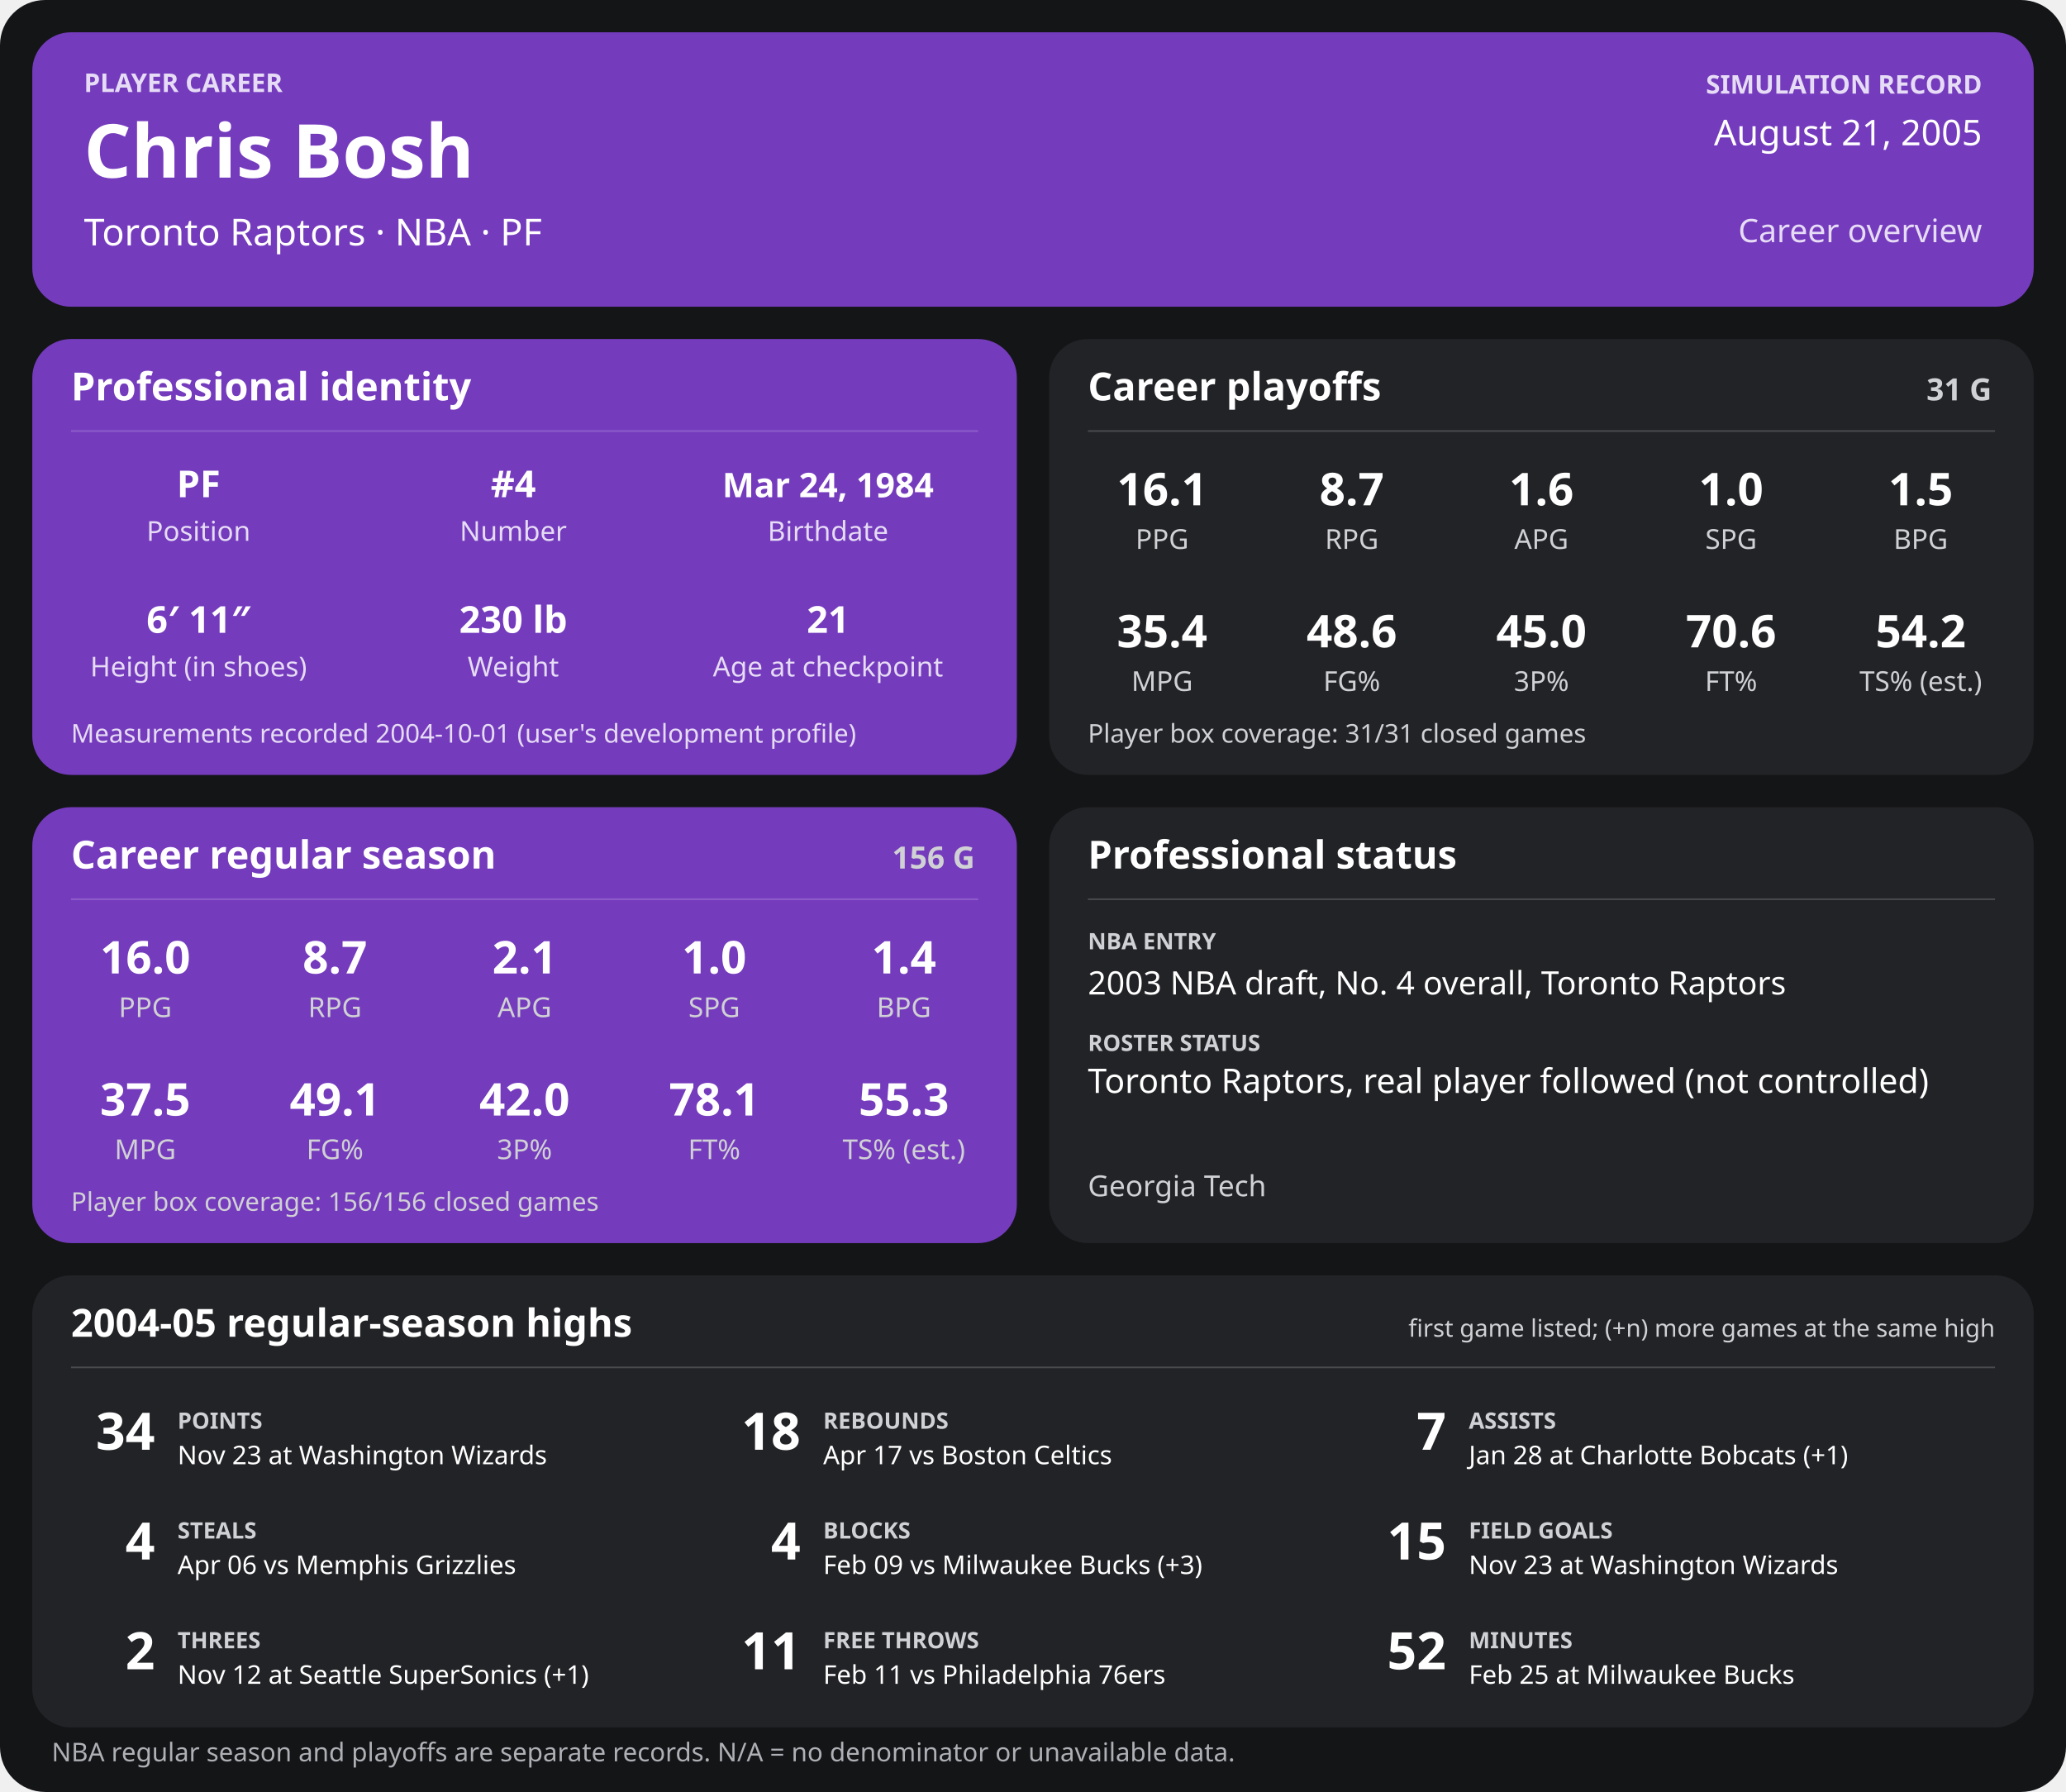
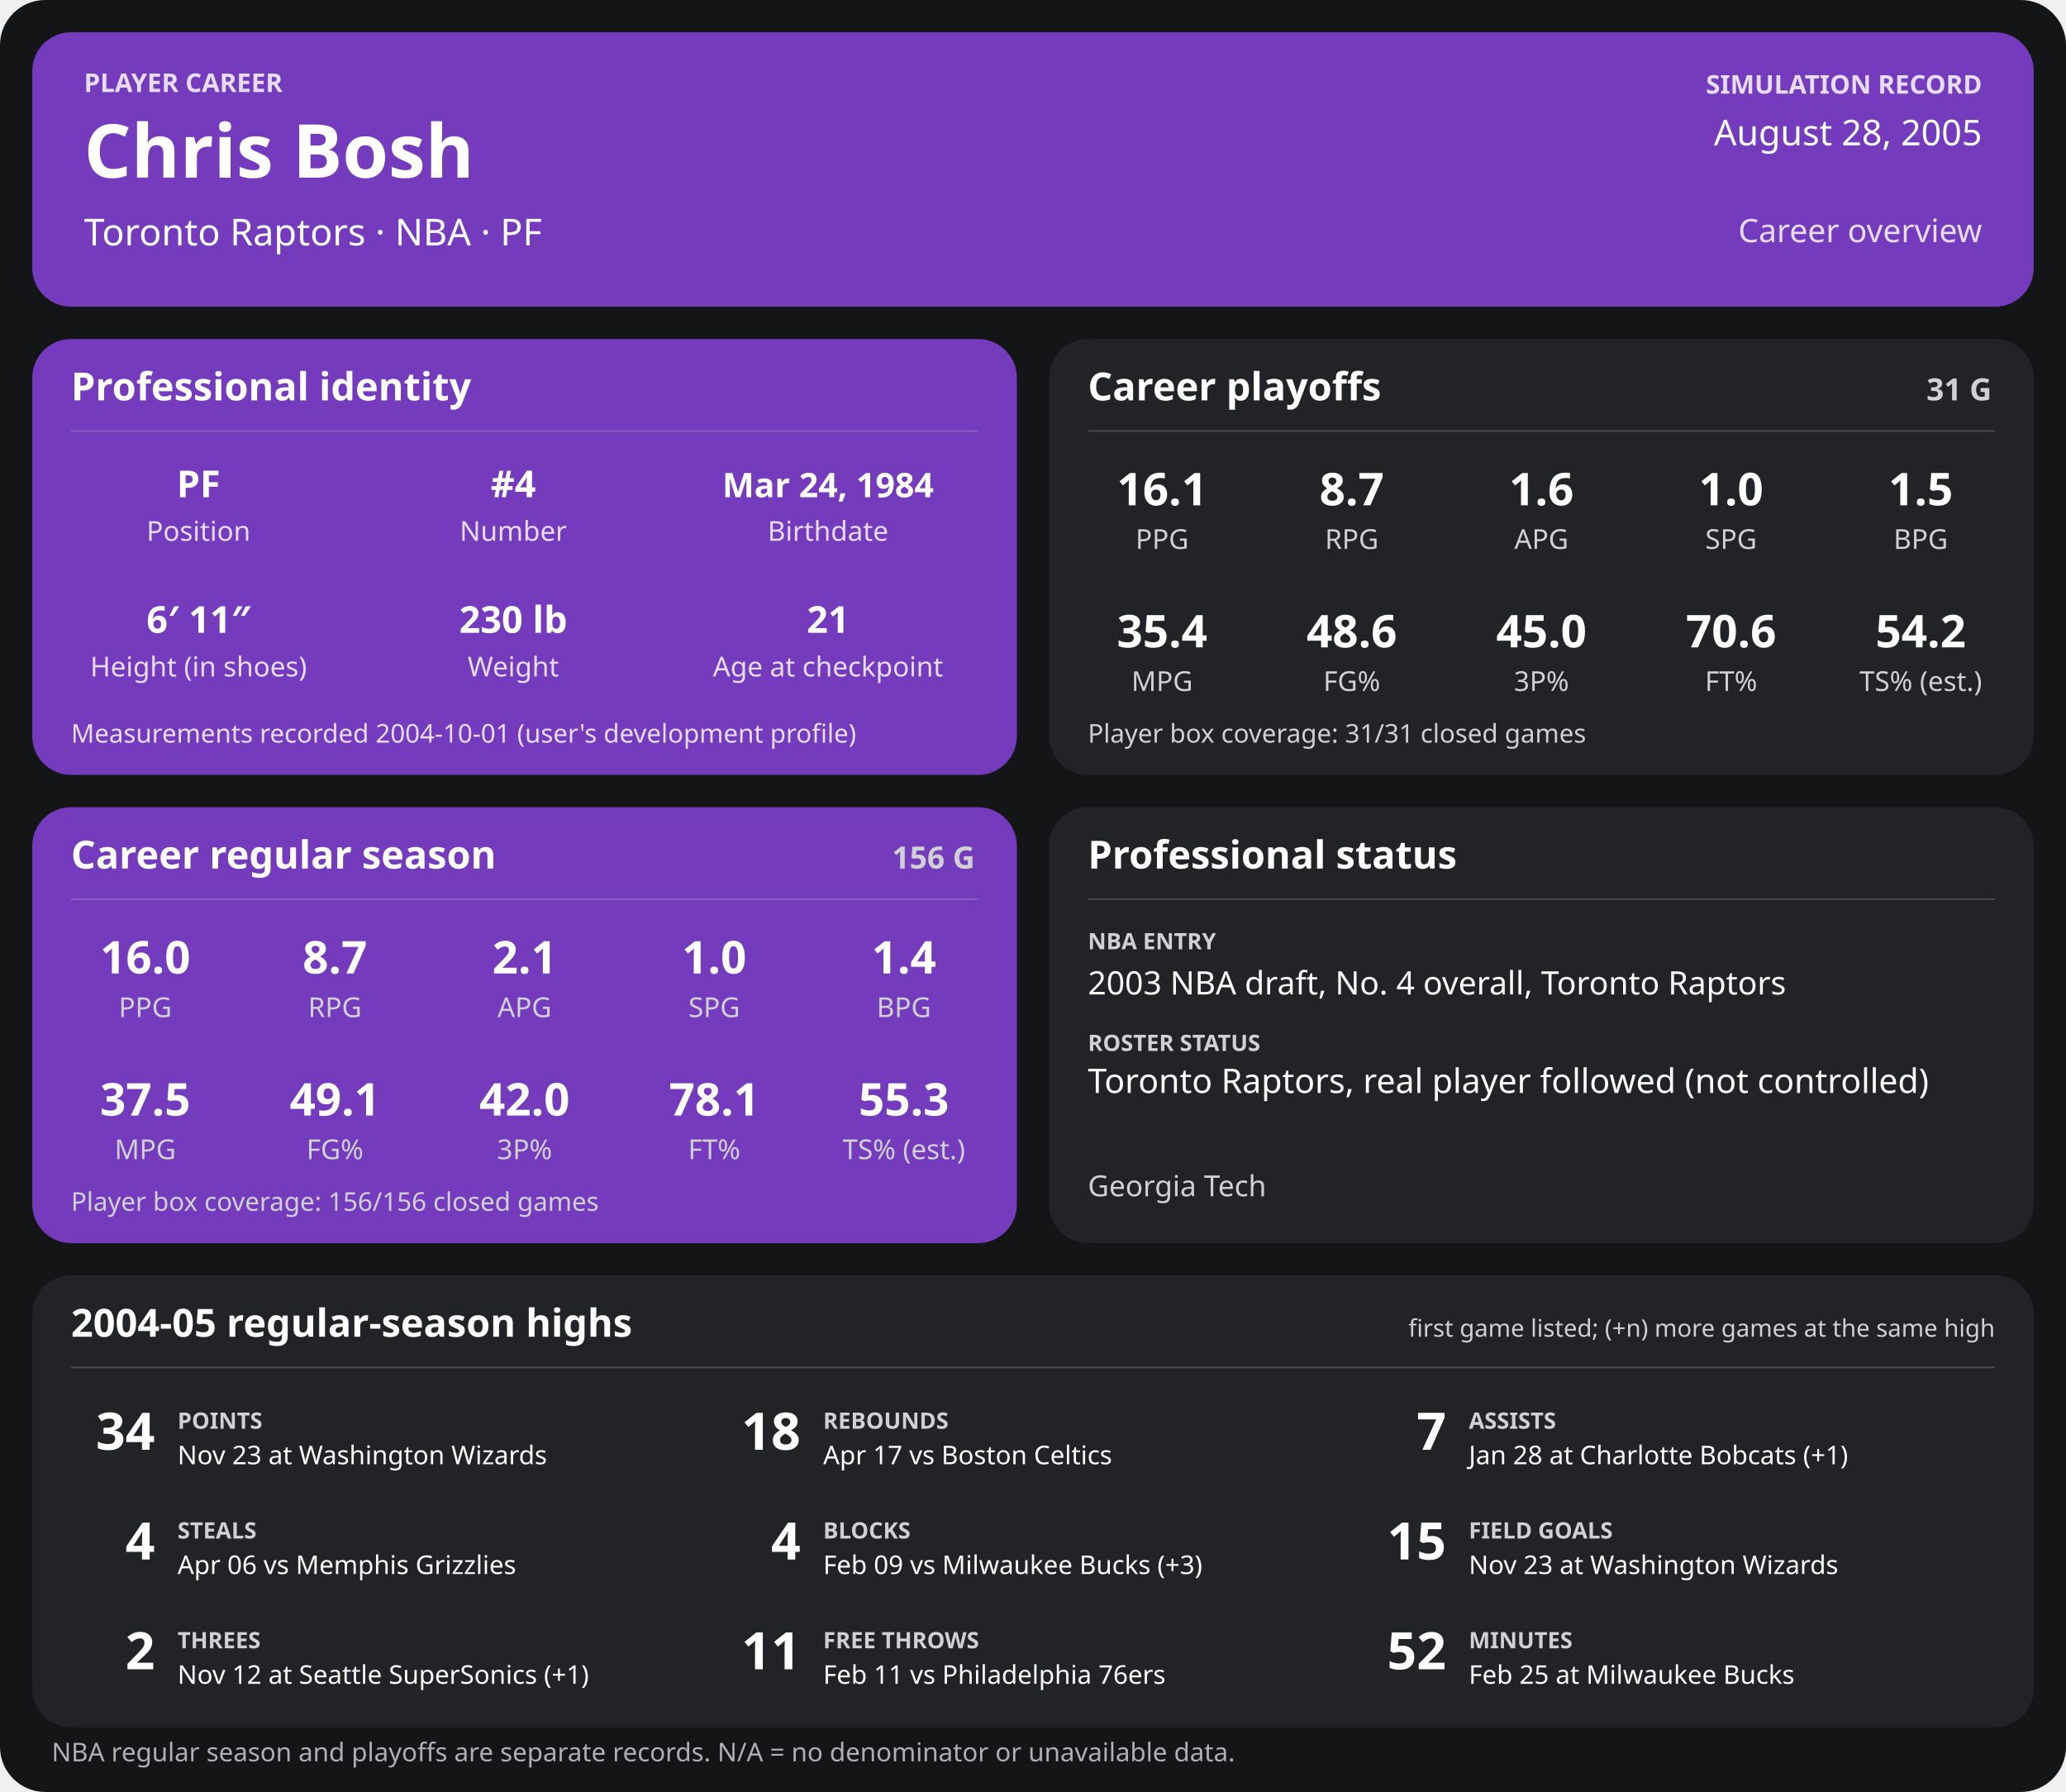
<svg xmlns="http://www.w3.org/2000/svg" width="1280" height="1110" viewBox="0 0 1280 1110" role="img" aria-labelledby="title desc">
  <rect width="1280" height="1110" rx="28" fill="#141517" />
  <g>
    <rect x="20" y="20" width="1240" height="170" rx="24" fill="#753bbd" />
    <text x="52" y="57" font-family="sans-serif" fill="#e6dcf5" font-size="16" font-weight="700" text-anchor="start">PLAYER CAREER</text>
    <text x="52" y="110" font-family="sans-serif" fill="#ffffff" font-size="46" font-weight="700" text-anchor="start">Chris Bosh</text>
    <text x="52" y="152" font-family="sans-serif" fill="#ffffff" font-size="23" font-weight="400" text-anchor="start">Toronto Raptors  ·  NBA  ·  PF</text>
    <text x="1228" y="58" font-family="sans-serif" fill="#e6dcf5" font-size="16" font-weight="700" text-anchor="end">SIMULATION RECORD</text>
-     <text x="1228" y="90" font-family="sans-serif" fill="#ffffff" font-size="22" font-weight="500" text-anchor="end">August 21, 2005</text>
+     <text x="1228" y="90" font-family="sans-serif" fill="#ffffff" font-size="22" font-weight="500" text-anchor="end">August 28, 2005</text>
    <text x="1228" y="150" font-family="sans-serif" fill="#e6dcf5" font-size="20" font-weight="500" text-anchor="end">Career overview</text>
    <rect x="20" y="210" width="610" height="270" rx="24" fill="#753bbd" />
    <text x="44" y="248" font-family="sans-serif" fill="#ffffff" font-size="24" font-weight="700" text-anchor="start">Professional identity</text>
    <line x1="44" y1="267" x2="606" y2="267" stroke="#ffffff" stroke-opacity="0.18" />
    <text x="123" y="308" font-family="sans-serif" fill="#ffffff" font-size="23" font-weight="600" text-anchor="middle">PF</text>
    <text x="123" y="335" font-family="sans-serif" fill="#e6dcf5" font-size="17" font-weight="400" text-anchor="middle">Position</text>
    <text x="318" y="308" font-family="sans-serif" fill="#ffffff" font-size="23" font-weight="600" text-anchor="middle">#4</text>
    <text x="318" y="335" font-family="sans-serif" fill="#e6dcf5" font-size="17" font-weight="400" text-anchor="middle">Number</text>
    <text x="513" y="308" font-family="sans-serif" fill="#ffffff" font-size="21" font-weight="600" text-anchor="middle">Mar 24, 1984</text>
    <text x="513" y="335" font-family="sans-serif" fill="#e6dcf5" font-size="17" font-weight="400" text-anchor="middle">Birthdate</text>
    <text x="123" y="392" font-family="sans-serif" fill="#ffffff" font-size="23" font-weight="600" text-anchor="middle">6′ 11″</text>
    <text x="123" y="419" font-family="sans-serif" fill="#e6dcf5" font-size="17" font-weight="400" text-anchor="middle">Height (in shoes)</text>
    <text x="318" y="392" font-family="sans-serif" fill="#ffffff" font-size="23" font-weight="600" text-anchor="middle">230 lb</text>
    <text x="318" y="419" font-family="sans-serif" fill="#e6dcf5" font-size="17" font-weight="400" text-anchor="middle">Weight</text>
    <text x="513" y="392" font-family="sans-serif" fill="#ffffff" font-size="23" font-weight="600" text-anchor="middle">21</text>
    <text x="513" y="419" font-family="sans-serif" fill="#e6dcf5" font-size="17" font-weight="400" text-anchor="middle">Age at checkpoint</text>
    <text x="44" y="460" font-family="sans-serif" fill="#e6dcf5" font-size="16" font-weight="400" text-anchor="start">Measurements recorded 2004-10-01 (user's development profile)</text>
    <rect x="650" y="210" width="610" height="270" rx="24" fill="#222326" />
    <text x="674" y="248" font-family="sans-serif" fill="#ffffff" font-size="24" font-weight="700" text-anchor="start">Career playoffs</text>
    <text x="1234" y="248" font-family="sans-serif" fill="#d0d1d4" font-size="19" font-weight="700" text-anchor="end">31 G</text>
    <line x1="674" y1="267" x2="1236" y2="267" stroke="#ffffff" stroke-opacity="0.18" />
    <text x="720.0" y="313" font-family="sans-serif" fill="#ffffff" font-size="28" font-weight="600" text-anchor="middle">16.1</text>
    <text x="720.0" y="340" font-family="sans-serif" fill="#d0d1d4" font-size="17" font-weight="400" text-anchor="middle">PPG</text>
    <text x="837.5" y="313" font-family="sans-serif" fill="#ffffff" font-size="28" font-weight="600" text-anchor="middle">8.7</text>
    <text x="837.5" y="340" font-family="sans-serif" fill="#d0d1d4" font-size="17" font-weight="400" text-anchor="middle">RPG</text>
    <text x="955.0" y="313" font-family="sans-serif" fill="#ffffff" font-size="28" font-weight="600" text-anchor="middle">1.6</text>
    <text x="955.0" y="340" font-family="sans-serif" fill="#d0d1d4" font-size="17" font-weight="400" text-anchor="middle">APG</text>
    <text x="1072.5" y="313" font-family="sans-serif" fill="#ffffff" font-size="28" font-weight="600" text-anchor="middle">1.0</text>
    <text x="1072.5" y="340" font-family="sans-serif" fill="#d0d1d4" font-size="17" font-weight="400" text-anchor="middle">SPG</text>
    <text x="1190.0" y="313" font-family="sans-serif" fill="#ffffff" font-size="28" font-weight="600" text-anchor="middle">1.5</text>
    <text x="1190.0" y="340" font-family="sans-serif" fill="#d0d1d4" font-size="17" font-weight="400" text-anchor="middle">BPG</text>
    <text x="720.0" y="401" font-family="sans-serif" fill="#ffffff" font-size="28" font-weight="600" text-anchor="middle">35.4</text>
    <text x="720.0" y="428" font-family="sans-serif" fill="#d0d1d4" font-size="17" font-weight="400" text-anchor="middle">MPG</text>
    <text x="837.5" y="401" font-family="sans-serif" fill="#ffffff" font-size="28" font-weight="600" text-anchor="middle">48.6</text>
    <text x="837.5" y="428" font-family="sans-serif" fill="#d0d1d4" font-size="17" font-weight="400" text-anchor="middle">FG%</text>
    <text x="955.0" y="401" font-family="sans-serif" fill="#ffffff" font-size="28" font-weight="600" text-anchor="middle">45.0</text>
    <text x="955.0" y="428" font-family="sans-serif" fill="#d0d1d4" font-size="17" font-weight="400" text-anchor="middle">3P%</text>
    <text x="1072.5" y="401" font-family="sans-serif" fill="#ffffff" font-size="28" font-weight="600" text-anchor="middle">70.6</text>
    <text x="1072.5" y="428" font-family="sans-serif" fill="#d0d1d4" font-size="17" font-weight="400" text-anchor="middle">FT%</text>
    <text x="1190.0" y="401" font-family="sans-serif" fill="#ffffff" font-size="28" font-weight="600" text-anchor="middle">54.2</text>
    <text x="1190.0" y="428" font-family="sans-serif" fill="#d0d1d4" font-size="17" font-weight="400" text-anchor="middle">TS% (est.)</text>
    <text x="674" y="460" font-family="sans-serif" fill="#d0d1d4" font-size="16" font-weight="400" text-anchor="start">Player box coverage: 31/31 closed games</text>
    <rect x="20" y="500" width="610" height="270" rx="24" fill="#753bbd" />
    <text x="44" y="538" font-family="sans-serif" fill="#ffffff" font-size="24" font-weight="700" text-anchor="start">Career regular season</text>
    <text x="604" y="538" font-family="sans-serif" fill="#d0d1d4" font-size="19" font-weight="700" text-anchor="end">156 G</text>
    <line x1="44" y1="557" x2="606" y2="557" stroke="#ffffff" stroke-opacity="0.18" />
    <text x="90.0" y="603" font-family="sans-serif" fill="#ffffff" font-size="28" font-weight="600" text-anchor="middle">16.0</text>
    <text x="90.0" y="630" font-family="sans-serif" fill="#d0d1d4" font-size="17" font-weight="400" text-anchor="middle">PPG</text>
    <text x="207.5" y="603" font-family="sans-serif" fill="#ffffff" font-size="28" font-weight="600" text-anchor="middle">8.7</text>
    <text x="207.5" y="630" font-family="sans-serif" fill="#d0d1d4" font-size="17" font-weight="400" text-anchor="middle">RPG</text>
    <text x="325.0" y="603" font-family="sans-serif" fill="#ffffff" font-size="28" font-weight="600" text-anchor="middle">2.1</text>
    <text x="325.0" y="630" font-family="sans-serif" fill="#d0d1d4" font-size="17" font-weight="400" text-anchor="middle">APG</text>
    <text x="442.5" y="603" font-family="sans-serif" fill="#ffffff" font-size="28" font-weight="600" text-anchor="middle">1.0</text>
    <text x="442.5" y="630" font-family="sans-serif" fill="#d0d1d4" font-size="17" font-weight="400" text-anchor="middle">SPG</text>
    <text x="560.0" y="603" font-family="sans-serif" fill="#ffffff" font-size="28" font-weight="600" text-anchor="middle">1.4</text>
    <text x="560.0" y="630" font-family="sans-serif" fill="#d0d1d4" font-size="17" font-weight="400" text-anchor="middle">BPG</text>
    <text x="90.0" y="691" font-family="sans-serif" fill="#ffffff" font-size="28" font-weight="600" text-anchor="middle">37.5</text>
    <text x="90.0" y="718" font-family="sans-serif" fill="#d0d1d4" font-size="17" font-weight="400" text-anchor="middle">MPG</text>
    <text x="207.5" y="691" font-family="sans-serif" fill="#ffffff" font-size="28" font-weight="600" text-anchor="middle">49.1</text>
    <text x="207.5" y="718" font-family="sans-serif" fill="#d0d1d4" font-size="17" font-weight="400" text-anchor="middle">FG%</text>
    <text x="325.0" y="691" font-family="sans-serif" fill="#ffffff" font-size="28" font-weight="600" text-anchor="middle">42.0</text>
    <text x="325.0" y="718" font-family="sans-serif" fill="#d0d1d4" font-size="17" font-weight="400" text-anchor="middle">3P%</text>
    <text x="442.5" y="691" font-family="sans-serif" fill="#ffffff" font-size="28" font-weight="600" text-anchor="middle">78.1</text>
    <text x="442.5" y="718" font-family="sans-serif" fill="#d0d1d4" font-size="17" font-weight="400" text-anchor="middle">FT%</text>
    <text x="560.0" y="691" font-family="sans-serif" fill="#ffffff" font-size="28" font-weight="600" text-anchor="middle">55.3</text>
    <text x="560.0" y="718" font-family="sans-serif" fill="#d0d1d4" font-size="17" font-weight="400" text-anchor="middle">TS% (est.)</text>
    <text x="44" y="750" font-family="sans-serif" fill="#d0d1d4" font-size="16" font-weight="400" text-anchor="start">Player box coverage: 156/156 closed games</text>
    <rect x="650" y="500" width="610" height="270" rx="24" fill="#222326" />
    <text x="674" y="538" font-family="sans-serif" fill="#ffffff" font-size="24" font-weight="700" text-anchor="start">Professional status</text>
    <line x1="674" y1="557" x2="1236" y2="557" stroke="#ffffff" stroke-opacity="0.18" />
    <text x="674" y="588" font-family="sans-serif" fill="#d0d1d4" font-size="14" font-weight="700" text-anchor="start">NBA ENTRY</text>
    <text x="674" y="616" font-family="sans-serif" fill="#ffffff" font-size="20" font-weight="500" text-anchor="start">2003 NBA draft, No. 4 overall, Toronto Raptors</text>
    <text x="674" y="651" font-family="sans-serif" fill="#d0d1d4" font-size="14" font-weight="700" text-anchor="start">ROSTER STATUS</text>
    <text x="674" y="677" font-family="sans-serif" fill="#ffffff" font-size="21" font-weight="500" text-anchor="start">Toronto Raptors, real player followed (not controlled)</text>
    <text x="674" y="741" font-family="sans-serif" fill="#d0d1d4" font-size="18" font-weight="400" text-anchor="start">Georgia Tech</text>
    <rect x="20" y="790" width="1240" height="280" rx="24" fill="#222326" />
    <text x="44" y="828" font-family="sans-serif" fill="#ffffff" font-size="24" font-weight="700" text-anchor="start">2004-05 regular-season highs</text>
    <text x="1236" y="828" font-family="sans-serif" fill="#d0d1d4" font-size="15" font-weight="400" text-anchor="end">first game listed; (+n) more games at the same high</text>
    <line x1="44" y1="847" x2="1236" y2="847" stroke="#ffffff" stroke-opacity="0.18" />
    <text x="96" y="898" font-family="sans-serif" fill="#ffffff" font-size="32" font-weight="700" text-anchor="end">34</text>
    <text x="110" y="885" font-family="sans-serif" fill="#d0d1d4" font-size="14" font-weight="700" text-anchor="start">POINTS</text>
    <text x="110" y="907" font-family="sans-serif" fill="#ffffff" font-size="16" font-weight="400" text-anchor="start">Nov 23 at Washington Wizards</text>
    <text x="496" y="898" font-family="sans-serif" fill="#ffffff" font-size="32" font-weight="700" text-anchor="end">18</text>
    <text x="510" y="885" font-family="sans-serif" fill="#d0d1d4" font-size="14" font-weight="700" text-anchor="start">REBOUNDS</text>
    <text x="510" y="907" font-family="sans-serif" fill="#ffffff" font-size="16" font-weight="400" text-anchor="start">Apr 17 vs Boston Celtics</text>
    <text x="896" y="898" font-family="sans-serif" fill="#ffffff" font-size="32" font-weight="700" text-anchor="end">7</text>
    <text x="910" y="885" font-family="sans-serif" fill="#d0d1d4" font-size="14" font-weight="700" text-anchor="start">ASSISTS</text>
    <text x="910" y="907" font-family="sans-serif" fill="#ffffff" font-size="16" font-weight="400" text-anchor="start">Jan 28 at Charlotte Bobcats (+1)</text>
    <text x="96" y="966" font-family="sans-serif" fill="#ffffff" font-size="32" font-weight="700" text-anchor="end">4</text>
    <text x="110" y="953" font-family="sans-serif" fill="#d0d1d4" font-size="14" font-weight="700" text-anchor="start">STEALS</text>
    <text x="110" y="975" font-family="sans-serif" fill="#ffffff" font-size="16" font-weight="400" text-anchor="start">Apr 06 vs Memphis Grizzlies</text>
    <text x="496" y="966" font-family="sans-serif" fill="#ffffff" font-size="32" font-weight="700" text-anchor="end">4</text>
    <text x="510" y="953" font-family="sans-serif" fill="#d0d1d4" font-size="14" font-weight="700" text-anchor="start">BLOCKS</text>
    <text x="510" y="975" font-family="sans-serif" fill="#ffffff" font-size="16" font-weight="400" text-anchor="start">Feb 09 vs Milwaukee Bucks (+3)</text>
    <text x="896" y="966" font-family="sans-serif" fill="#ffffff" font-size="32" font-weight="700" text-anchor="end">15</text>
    <text x="910" y="953" font-family="sans-serif" fill="#d0d1d4" font-size="14" font-weight="700" text-anchor="start">FIELD GOALS</text>
    <text x="910" y="975" font-family="sans-serif" fill="#ffffff" font-size="16" font-weight="400" text-anchor="start">Nov 23 at Washington Wizards</text>
    <text x="96" y="1034" font-family="sans-serif" fill="#ffffff" font-size="32" font-weight="700" text-anchor="end">2</text>
    <text x="110" y="1021" font-family="sans-serif" fill="#d0d1d4" font-size="14" font-weight="700" text-anchor="start">THREES</text>
    <text x="110" y="1043" font-family="sans-serif" fill="#ffffff" font-size="16" font-weight="400" text-anchor="start">Nov 12 at Seattle SuperSonics (+1)</text>
    <text x="496" y="1034" font-family="sans-serif" fill="#ffffff" font-size="32" font-weight="700" text-anchor="end">11</text>
    <text x="510" y="1021" font-family="sans-serif" fill="#d0d1d4" font-size="14" font-weight="700" text-anchor="start">FREE THROWS</text>
    <text x="510" y="1043" font-family="sans-serif" fill="#ffffff" font-size="16" font-weight="400" text-anchor="start">Feb 11 vs Philadelphia 76ers</text>
    <text x="896" y="1034" font-family="sans-serif" fill="#ffffff" font-size="32" font-weight="700" text-anchor="end">52</text>
    <text x="910" y="1021" font-family="sans-serif" fill="#d0d1d4" font-size="14" font-weight="700" text-anchor="start">MINUTES</text>
    <text x="910" y="1043" font-family="sans-serif" fill="#ffffff" font-size="16" font-weight="400" text-anchor="start">Feb 25 at Milwaukee Bucks</text>
    <text x="32" y="1091" font-family="sans-serif" fill="#aeb0b5" font-size="16" font-weight="400" text-anchor="start">NBA regular season and playoffs are separate records. N/A = no denominator or unavailable data.</text>
  </g>
</svg>
